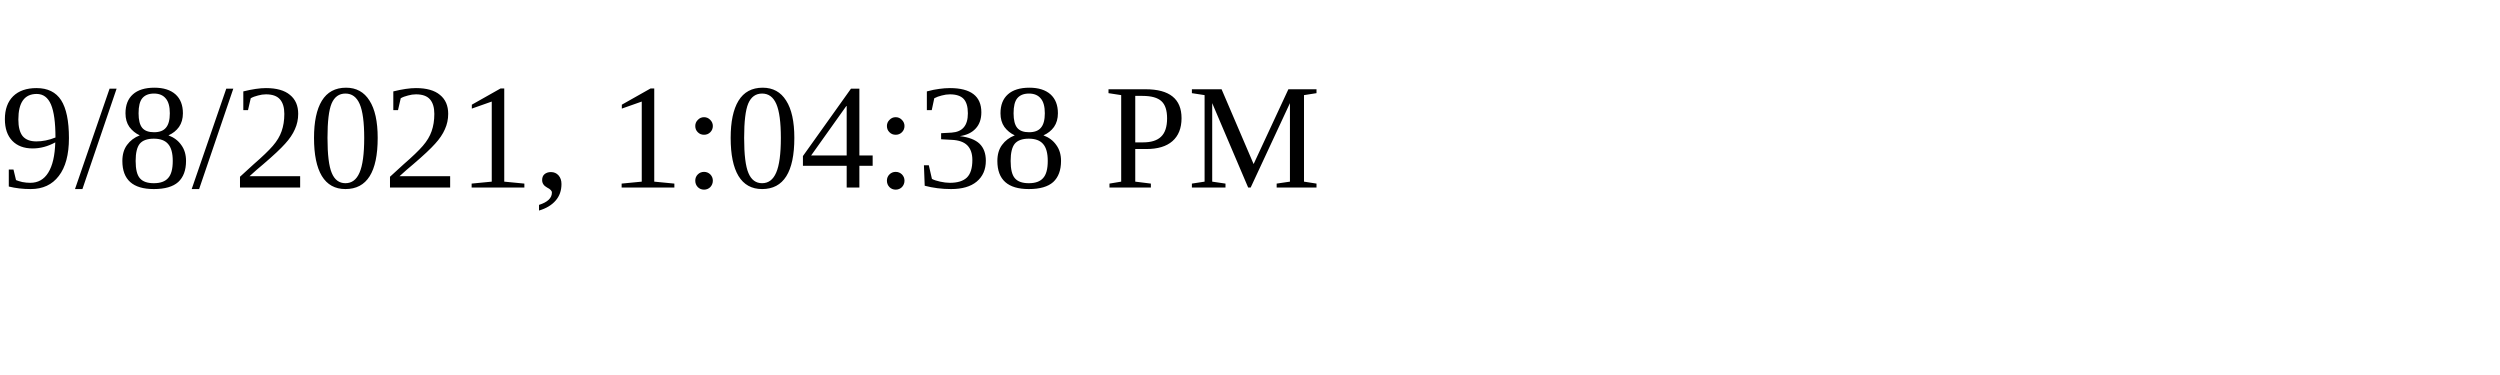
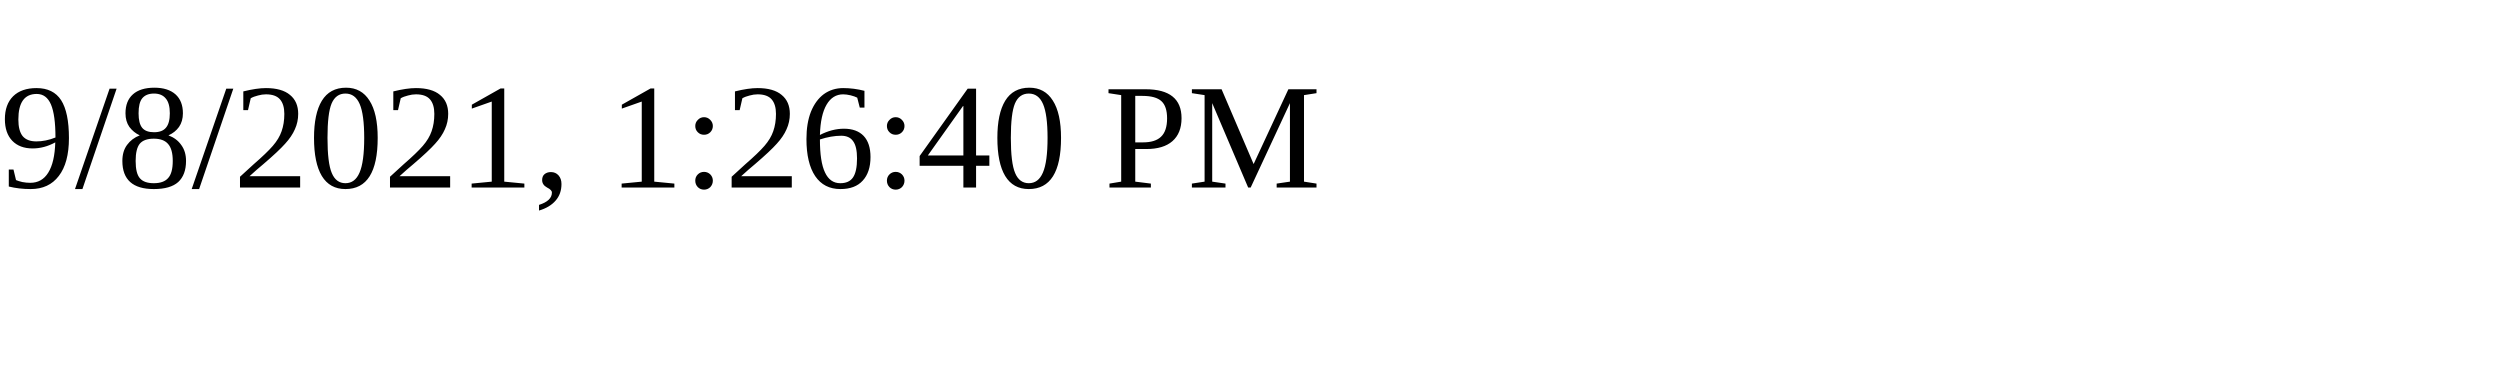
<svg xmlns="http://www.w3.org/2000/svg" height="30" width="200">
-   <text x="0" y="15">9/8/2021, 1:04:38 PM</text>
+   <text x="0" y="15">9/8/2021, 1:26:40 PM</text>
</svg>
